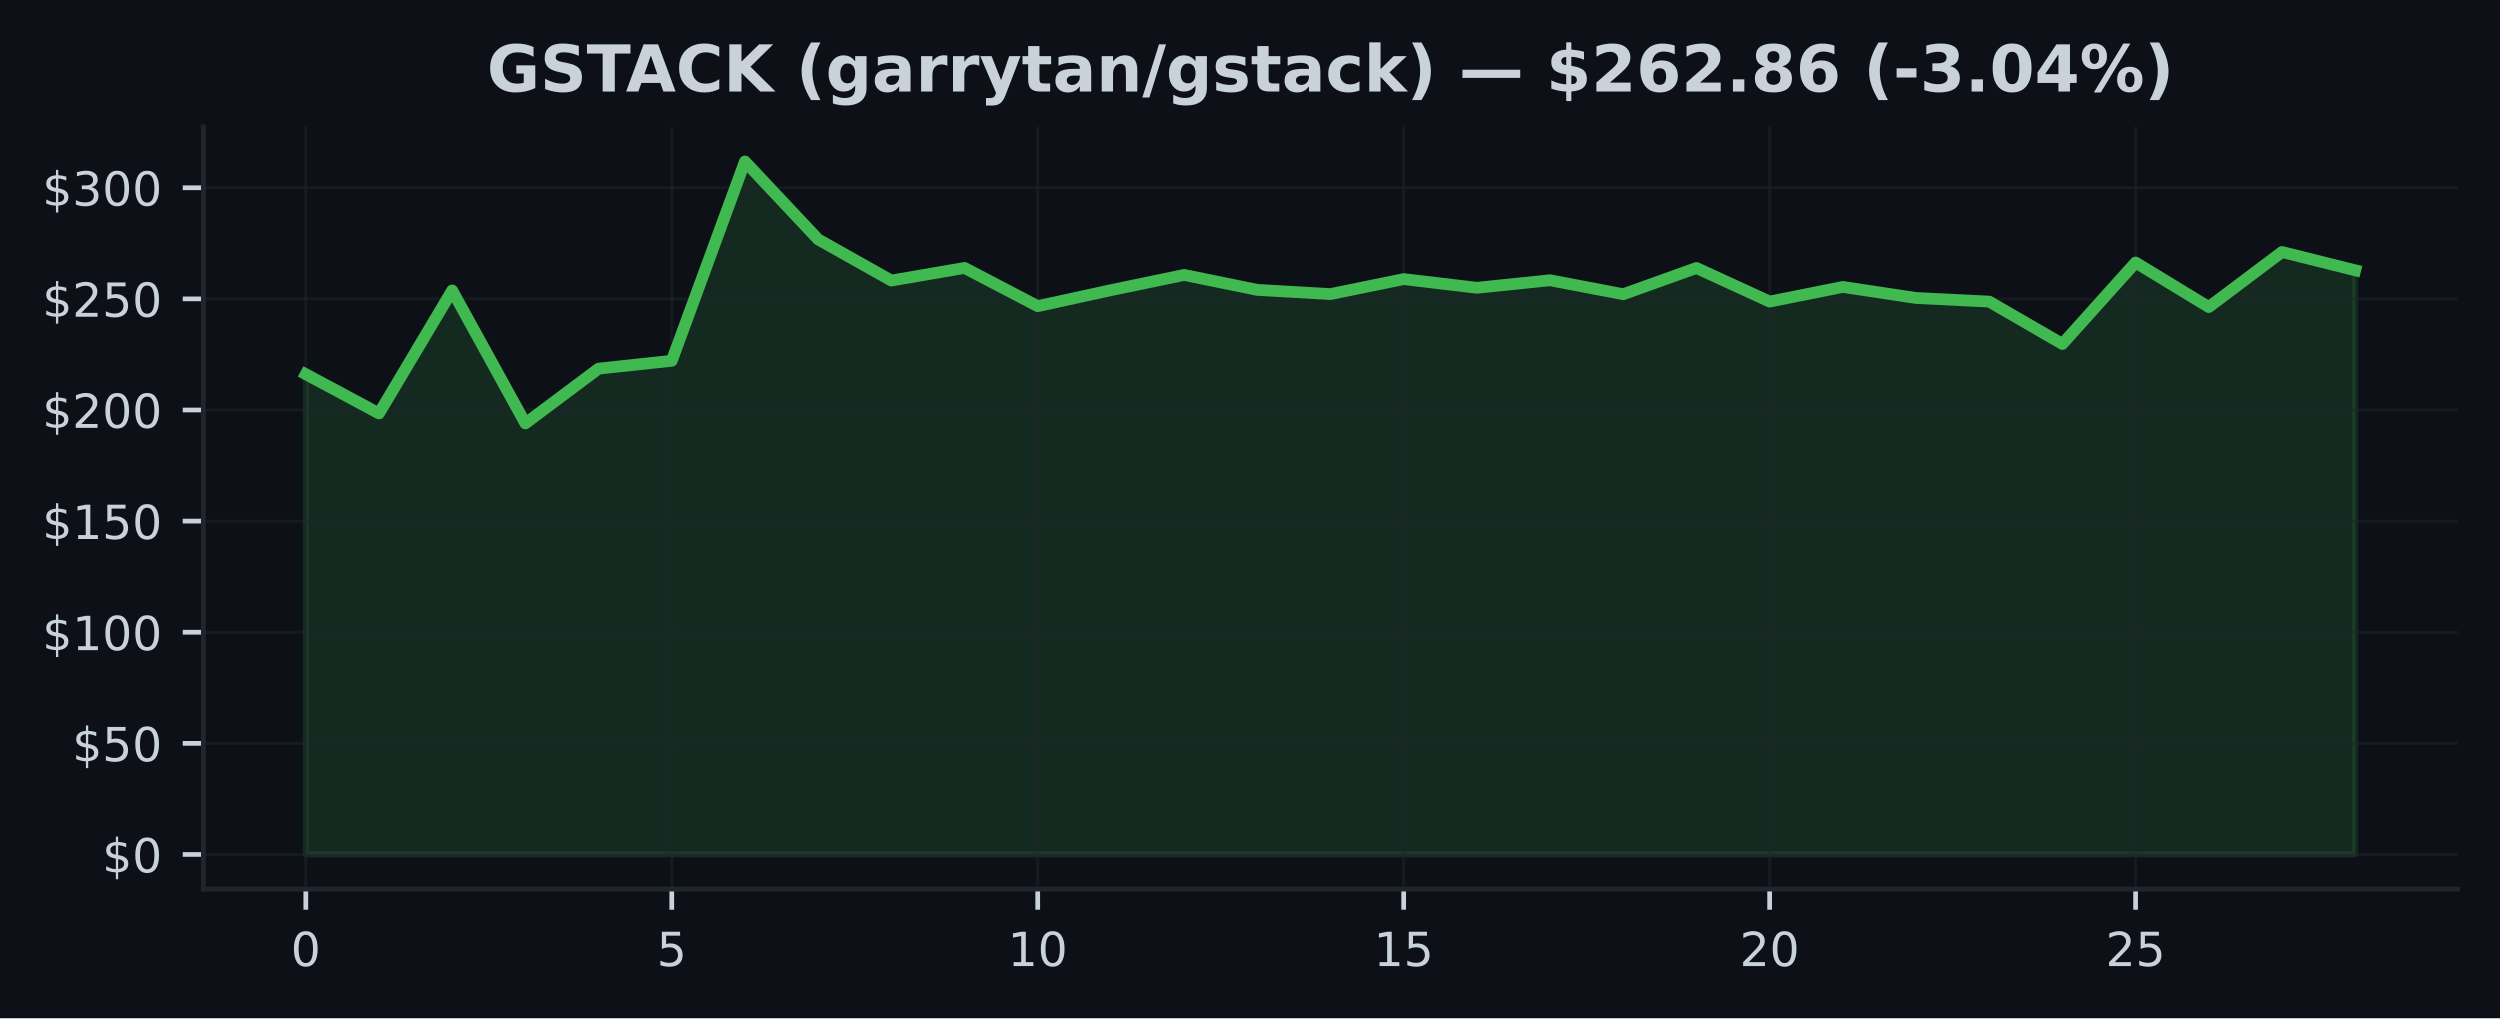
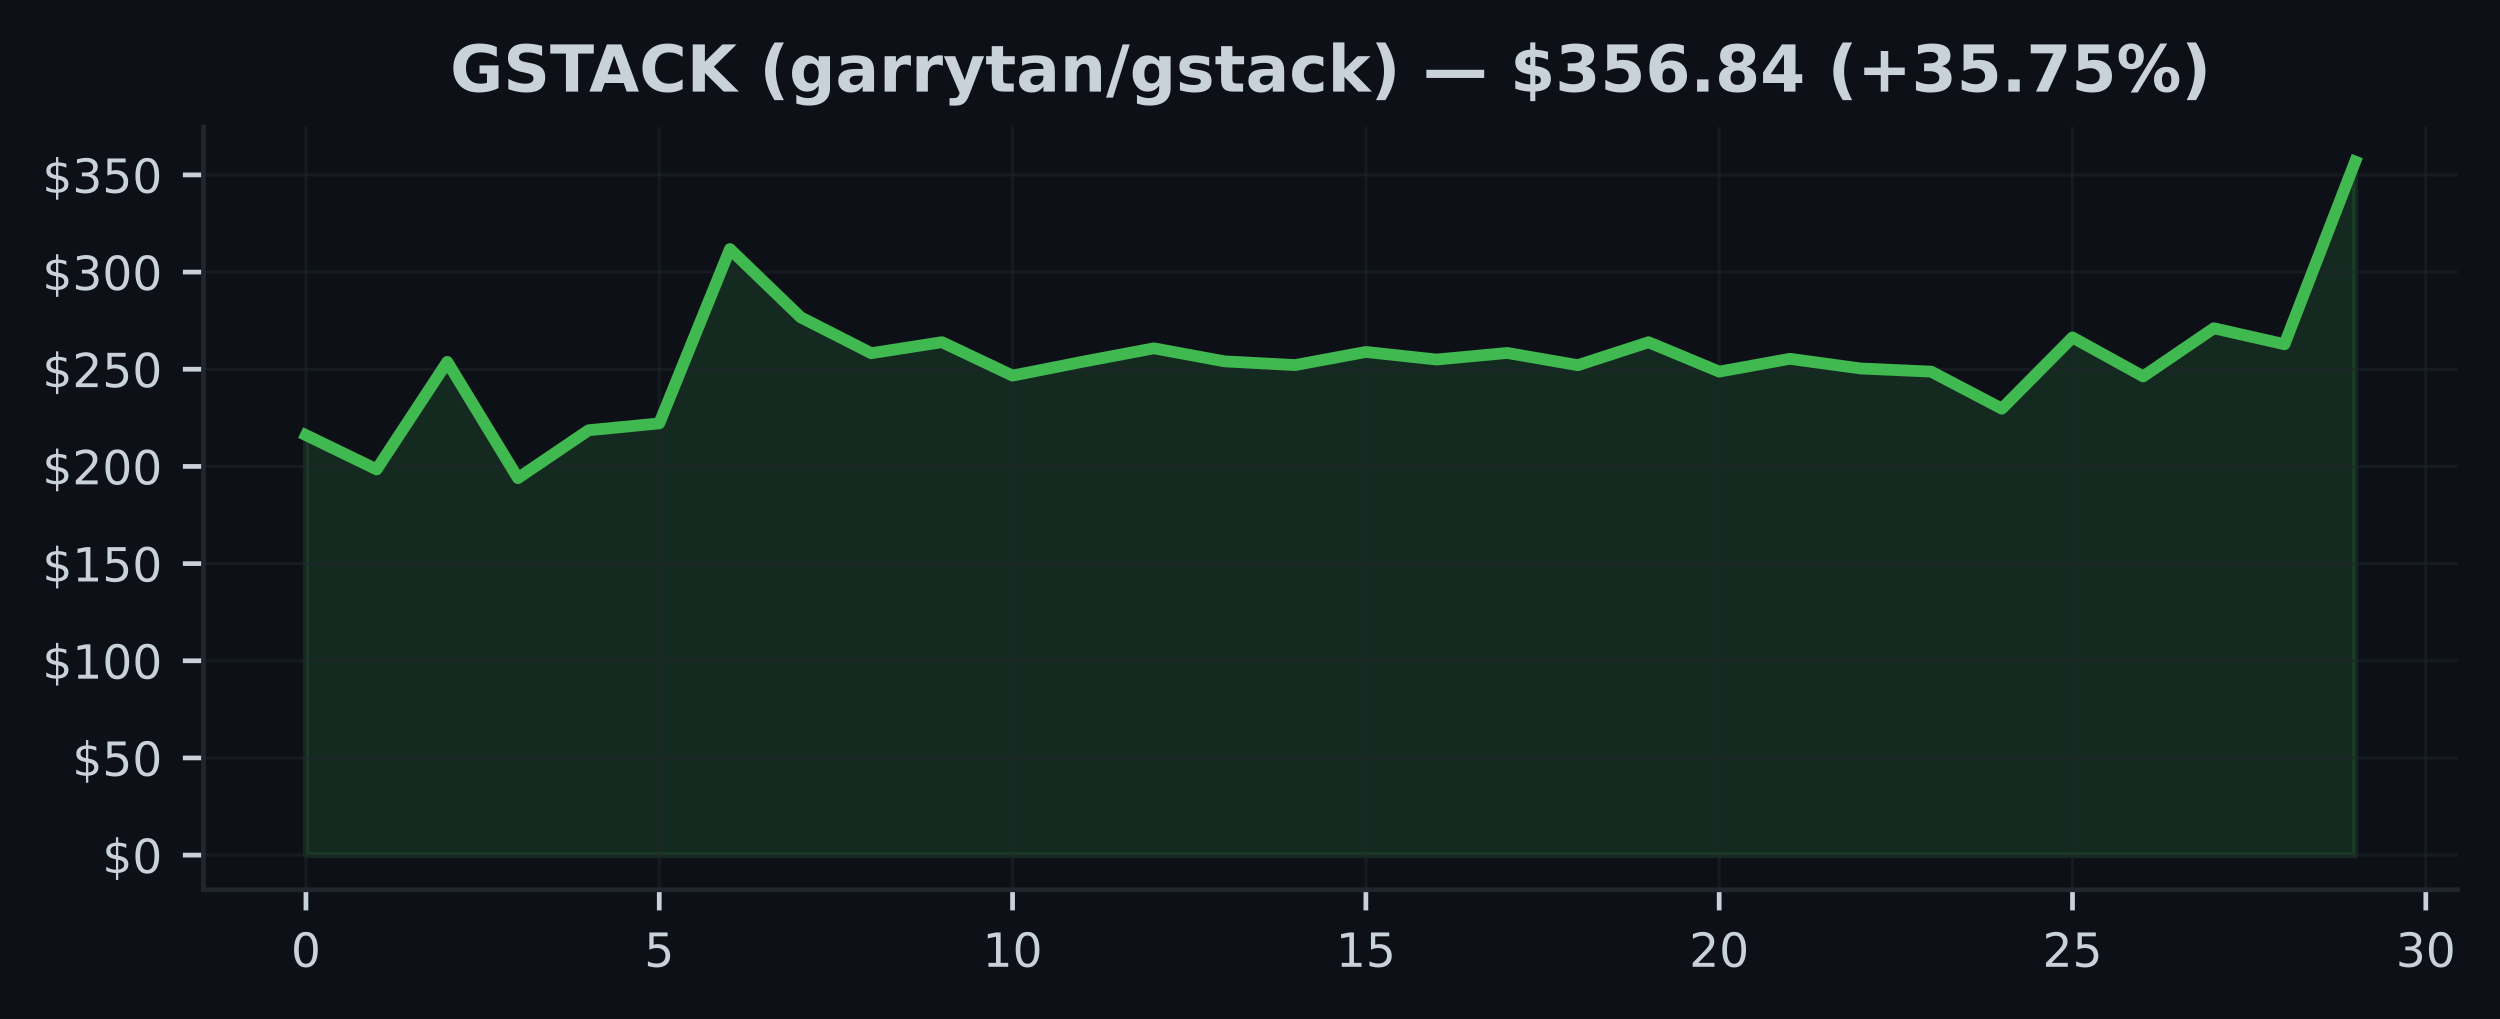
- <svg xmlns="http://www.w3.org/2000/svg" xmlns:xlink="http://www.w3.org/1999/xlink" width="424.91pt" height="173.061pt" viewBox="0 0 424.91 173.061" version="1.1">
+ <svg xmlns="http://www.w3.org/2000/svg" xmlns:xlink="http://www.w3.org/1999/xlink" width="424.593pt" height="173.061pt" viewBox="0 0 424.593 173.061" version="1.1">
  <defs>
    <style type="text/css">*{stroke-linejoin: round; stroke-linecap: butt}</style>
  </defs>
  <g id="figure_1">
    <g id="patch_1">
-       <path d="M 0 173.061  L 424.91 173.061  L 424.91 0  L 0 0  z " style="fill: #0d1117" />
+       <path d="M 0 173.061  L 424.593 173.061  L 424.593 0  L 0 0  z " style="fill: #0d1117" />
    </g>
    <g id="axes_1">
      <g id="patch_2">
-         <path d="M 34.56 151.118  L 417.71 151.118  L 417.71 21.558  L 34.56 21.558  z " style="fill: #0d1117" />
+         <path d="M 34.56 151.118  L 417.393 151.118  L 417.393 21.558  L 34.56 21.558  z " style="fill: #0d1117" />
      </g>
      <g id="FillBetweenPolyCollection_1">
        <defs>
-           <path id="m9083a9d41c" d="M 51.976 -27.832  L 51.976 -109.458  L 64.416 -102.795  L 76.856 -123.69  L 89.296 -101.102  L 101.736 -110.406  L 114.176 -111.743  L 126.616 -145.613  L 139.055 -132.374  L 151.495 -125.379  L 163.935 -127.524  L 176.375 -121.024  L 188.815 -123.743  L 201.255 -126.331  L 213.695 -123.792  L 226.135 -123.075  L 238.575 -125.624  L 251.015 -124.147  L 263.455 -125.428  L 275.895 -123.052  L 288.335 -127.513  L 300.775 -121.802  L 313.215 -124.291  L 325.654 -122.414  L 338.094 -121.798  L 350.534 -114.599  L 362.974 -128.442  L 375.414 -120.873  L 387.854 -130.229  L 400.294 -127.12  L 400.294 -27.832  L 400.294 -27.832  L 387.854 -27.832  L 375.414 -27.832  L 362.974 -27.832  L 350.534 -27.832  L 338.094 -27.832  L 325.654 -27.832  L 313.215 -27.832  L 300.775 -27.832  L 288.335 -27.832  L 275.895 -27.832  L 263.455 -27.832  L 251.015 -27.832  L 238.575 -27.832  L 226.135 -27.832  L 213.695 -27.832  L 201.255 -27.832  L 188.815 -27.832  L 176.375 -27.832  L 163.935 -27.832  L 151.495 -27.832  L 139.055 -27.832  L 126.616 -27.832  L 114.176 -27.832  L 101.736 -27.832  L 89.296 -27.832  L 76.856 -27.832  L 64.416 -27.832  L 51.976 -27.832  z " style="stroke: #3fb950; stroke-opacity: 0.15" />
+           <path id="mdc95c14635" d="M 51.961 -27.832  L 51.961 -99.159  L 63.963 -93.337  L 75.964 -111.596  L 87.965 -91.858  L 99.966 -99.988  L 111.967 -101.156  L 123.968 -130.754  L 135.969 -119.185  L 147.97 -113.072  L 159.971 -114.947  L 171.972 -109.266  L 183.973 -111.643  L 195.974 -113.904  L 207.975 -111.686  L 219.976 -111.058  L 231.977 -113.286  L 243.978 -111.996  L 255.979 -113.115  L 267.98 -111.039  L 279.981 -114.937  L 291.982 -109.946  L 303.983 -112.121  L 315.984 -110.481  L 327.985 -109.943  L 339.986 -103.652  L 351.987 -115.749  L 363.988 -109.134  L 375.989 -117.31  L 387.99 -114.594  L 399.991 -145.613  L 399.991 -27.832  L 399.991 -27.832  L 387.99 -27.832  L 375.989 -27.832  L 363.988 -27.832  L 351.987 -27.832  L 339.986 -27.832  L 327.985 -27.832  L 315.984 -27.832  L 303.983 -27.832  L 291.982 -27.832  L 279.981 -27.832  L 267.98 -27.832  L 255.979 -27.832  L 243.978 -27.832  L 231.977 -27.832  L 219.976 -27.832  L 207.975 -27.832  L 195.974 -27.832  L 183.973 -27.832  L 171.972 -27.832  L 159.971 -27.832  L 147.97 -27.832  L 135.969 -27.832  L 123.968 -27.832  L 111.967 -27.832  L 99.966 -27.832  L 87.965 -27.832  L 75.964 -27.832  L 63.963 -27.832  L 51.961 -27.832  z " style="stroke: #3fb950; stroke-opacity: 0.15" />
        </defs>
-         <g clip-path="url(#p81a0d9659d)">
-           <use xlink:href="#m9083a9d41c" x="0" y="173.061" style="fill: #3fb950; fill-opacity: 0.15; stroke: #3fb950; stroke-opacity: 0.15" />
+         <g clip-path="url(#p764761e969)">
+           <use xlink:href="#mdc95c14635" x="0" y="173.061" style="fill: #3fb950; fill-opacity: 0.15; stroke: #3fb950; stroke-opacity: 0.15" />
        </g>
      </g>
      <g id="matplotlib.axis_1">
        <g id="xtick_1">
          <g id="line2d_1">
-             <path d="M 51.976 151.118  L 51.976 21.558  " clip-path="url(#p81a0d9659d)" style="fill: none; stroke: #21262d; stroke-opacity: 0.5; stroke-width: 0.5; stroke-linecap: square" />
+             <path d="M 51.961 151.118  L 51.961 21.558  " clip-path="url(#p764761e969)" style="fill: none; stroke: #21262d; stroke-opacity: 0.5; stroke-width: 0.5; stroke-linecap: square" />
          </g>
          <g id="line2d_2">
            <defs>
-               <path id="mca432f4ee0" d="M 0 0  L 0 3.5  " style="stroke: #c9d1d9; stroke-width: 0.8" />
+               <path id="mf804296f97" d="M 0 0  L 0 3.5  " style="stroke: #c9d1d9; stroke-width: 0.8" />
            </defs>
            <g>
-               <use xlink:href="#mca432f4ee0" x="51.976" y="151.118" style="fill: #c9d1d9; stroke: #c9d1d9; stroke-width: 0.8" />
+               <use xlink:href="#mf804296f97" x="51.961" y="151.118" style="fill: #c9d1d9; stroke: #c9d1d9; stroke-width: 0.8" />
            </g>
          </g>
          <g id="text_1">
-             <g style="fill: #c9d1d9" transform="translate(49.43091 164.197) scale(0.08 -0.08)">
+             <g style="fill: #c9d1d9" transform="translate(49.41649 164.197) scale(0.08 -0.08)">
              <defs>
                <path id="DejaVuSans-30" d="M 2034 4250  Q 1547 4250 1301 3770  Q 1056 3291 1056 2328  Q 1056 1369 1301 889  Q 1547 409 2034 409  Q 2525 409 2770 889  Q 3016 1369 3016 2328  Q 3016 3291 2770 3770  Q 2525 4250 2034 4250  z M 2034 4750  Q 2819 4750 3233 4129  Q 3647 3509 3647 2328  Q 3647 1150 3233 529  Q 2819 -91 2034 -91  Q 1250 -91 836 529  Q 422 1150 422 2328  Q 422 3509 836 4129  Q 1250 4750 2034 4750  z " transform="scale(0.015625)" />
              </defs>
              <use xlink:href="#DejaVuSans-30" />
            </g>
          </g>
        </g>
        <g id="xtick_2">
          <g id="line2d_3">
-             <path d="M 114.176 151.118  L 114.176 21.558  " clip-path="url(#p81a0d9659d)" style="fill: none; stroke: #21262d; stroke-opacity: 0.5; stroke-width: 0.5; stroke-linecap: square" />
+             <path d="M 111.967 151.118  L 111.967 21.558  " clip-path="url(#p764761e969)" style="fill: none; stroke: #21262d; stroke-opacity: 0.5; stroke-width: 0.5; stroke-linecap: square" />
          </g>
          <g id="line2d_4">
            <g>
-               <use xlink:href="#mca432f4ee0" x="114.176" y="151.118" style="fill: #c9d1d9; stroke: #c9d1d9; stroke-width: 0.8" />
+               <use xlink:href="#mf804296f97" x="111.967" y="151.118" style="fill: #c9d1d9; stroke: #c9d1d9; stroke-width: 0.8" />
            </g>
          </g>
          <g id="text_2">
-             <g style="fill: #c9d1d9" transform="translate(111.6306 164.197) scale(0.08 -0.08)">
+             <g style="fill: #c9d1d9" transform="translate(109.4216 164.197) scale(0.08 -0.08)">
              <defs>
                <path id="DejaVuSans-35" d="M 691 4666  L 3169 4666  L 3169 4134  L 1269 4134  L 1269 2991  Q 1406 3038 1543 3061  Q 1681 3084 1819 3084  Q 2600 3084 3056 2656  Q 3513 2228 3513 1497  Q 3513 744 3044 326  Q 2575 -91 1722 -91  Q 1428 -91 1123 -41  Q 819 9 494 109  L 494 744  Q 775 591 1075 516  Q 1375 441 1709 441  Q 2250 441 2565 725  Q 2881 1009 2881 1497  Q 2881 1984 2565 2268  Q 2250 2553 1709 2553  Q 1456 2553 1204 2497  Q 953 2441 691 2322  L 691 4666  z " transform="scale(0.015625)" />
              </defs>
              <use xlink:href="#DejaVuSans-35" />
            </g>
          </g>
        </g>
        <g id="xtick_3">
          <g id="line2d_5">
-             <path d="M 176.375 151.118  L 176.375 21.558  " clip-path="url(#p81a0d9659d)" style="fill: none; stroke: #21262d; stroke-opacity: 0.5; stroke-width: 0.5; stroke-linecap: square" />
+             <path d="M 171.972 151.118  L 171.972 21.558  " clip-path="url(#p764761e969)" style="fill: none; stroke: #21262d; stroke-opacity: 0.5; stroke-width: 0.5; stroke-linecap: square" />
          </g>
          <g id="line2d_6">
            <g>
-               <use xlink:href="#mca432f4ee0" x="176.375" y="151.118" style="fill: #c9d1d9; stroke: #c9d1d9; stroke-width: 0.8" />
+               <use xlink:href="#mf804296f97" x="171.972" y="151.118" style="fill: #c9d1d9; stroke: #c9d1d9; stroke-width: 0.8" />
            </g>
          </g>
          <g id="text_3">
-             <g style="fill: #c9d1d9" transform="translate(171.2853 164.197) scale(0.08 -0.08)">
+             <g style="fill: #c9d1d9" transform="translate(166.8818 164.197) scale(0.08 -0.08)">
              <defs>
                <path id="DejaVuSans-31" d="M 794 531  L 1825 531  L 1825 4091  L 703 3866  L 703 4441  L 1819 4666  L 2450 4666  L 2450 531  L 3481 531  L 3481 0  L 794 0  L 794 531  z " transform="scale(0.015625)" />
              </defs>
              <use xlink:href="#DejaVuSans-31" />
              <use xlink:href="#DejaVuSans-30" transform="translate(63.62305 0)" />
            </g>
          </g>
        </g>
        <g id="xtick_4">
          <g id="line2d_7">
-             <path d="M 238.575 151.118  L 238.575 21.558  " clip-path="url(#p81a0d9659d)" style="fill: none; stroke: #21262d; stroke-opacity: 0.5; stroke-width: 0.5; stroke-linecap: square" />
+             <path d="M 231.977 151.118  L 231.977 21.558  " clip-path="url(#p764761e969)" style="fill: none; stroke: #21262d; stroke-opacity: 0.5; stroke-width: 0.5; stroke-linecap: square" />
          </g>
          <g id="line2d_8">
            <g>
-               <use xlink:href="#mca432f4ee0" x="238.575" y="151.118" style="fill: #c9d1d9; stroke: #c9d1d9; stroke-width: 0.8" />
+               <use xlink:href="#mf804296f97" x="231.977" y="151.118" style="fill: #c9d1d9; stroke: #c9d1d9; stroke-width: 0.8" />
            </g>
          </g>
          <g id="text_4">
-             <g style="fill: #c9d1d9" transform="translate(233.4849 164.197) scale(0.08 -0.08)">
+             <g style="fill: #c9d1d9" transform="translate(226.887 164.197) scale(0.08 -0.08)">
              <use xlink:href="#DejaVuSans-31" />
              <use xlink:href="#DejaVuSans-35" transform="translate(63.62305 0)" />
            </g>
          </g>
        </g>
        <g id="xtick_5">
          <g id="line2d_9">
-             <path d="M 300.775 151.118  L 300.775 21.558  " clip-path="url(#p81a0d9659d)" style="fill: none; stroke: #21262d; stroke-opacity: 0.5; stroke-width: 0.5; stroke-linecap: square" />
+             <path d="M 291.982 151.118  L 291.982 21.558  " clip-path="url(#p764761e969)" style="fill: none; stroke: #21262d; stroke-opacity: 0.5; stroke-width: 0.5; stroke-linecap: square" />
          </g>
          <g id="line2d_10">
            <g>
-               <use xlink:href="#mca432f4ee0" x="300.775" y="151.118" style="fill: #c9d1d9; stroke: #c9d1d9; stroke-width: 0.8" />
+               <use xlink:href="#mf804296f97" x="291.982" y="151.118" style="fill: #c9d1d9; stroke: #c9d1d9; stroke-width: 0.8" />
            </g>
          </g>
          <g id="text_5">
-             <g style="fill: #c9d1d9" transform="translate(295.6846 164.197) scale(0.08 -0.08)">
+             <g style="fill: #c9d1d9" transform="translate(286.8921 164.197) scale(0.08 -0.08)">
              <defs>
                <path id="DejaVuSans-32" d="M 1228 531  L 3431 531  L 3431 0  L 469 0  L 469 531  Q 828 903 1448 1529  Q 2069 2156 2228 2338  Q 2531 2678 2651 2914  Q 2772 3150 2772 3378  Q 2772 3750 2511 3984  Q 2250 4219 1831 4219  Q 1534 4219 1204 4116  Q 875 4013 500 3803  L 500 4441  Q 881 4594 1212 4672  Q 1544 4750 1819 4750  Q 2544 4750 2975 4387  Q 3406 4025 3406 3419  Q 3406 3131 3298 2873  Q 3191 2616 2906 2266  Q 2828 2175 2409 1742  Q 1991 1309 1228 531  z " transform="scale(0.015625)" />
              </defs>
              <use xlink:href="#DejaVuSans-32" />
              <use xlink:href="#DejaVuSans-30" transform="translate(63.62305 0)" />
            </g>
          </g>
        </g>
        <g id="xtick_6">
          <g id="line2d_11">
-             <path d="M 362.974 151.118  L 362.974 21.558  " clip-path="url(#p81a0d9659d)" style="fill: none; stroke: #21262d; stroke-opacity: 0.5; stroke-width: 0.5; stroke-linecap: square" />
+             <path d="M 351.987 151.118  L 351.987 21.558  " clip-path="url(#p764761e969)" style="fill: none; stroke: #21262d; stroke-opacity: 0.5; stroke-width: 0.5; stroke-linecap: square" />
          </g>
          <g id="line2d_12">
            <g>
-               <use xlink:href="#mca432f4ee0" x="362.974" y="151.118" style="fill: #c9d1d9; stroke: #c9d1d9; stroke-width: 0.8" />
+               <use xlink:href="#mf804296f97" x="351.987" y="151.118" style="fill: #c9d1d9; stroke: #c9d1d9; stroke-width: 0.8" />
            </g>
          </g>
          <g id="text_6">
-             <g style="fill: #c9d1d9" transform="translate(357.8843 164.197) scale(0.08 -0.08)">
+             <g style="fill: #c9d1d9" transform="translate(346.8973 164.197) scale(0.08 -0.08)">
              <use xlink:href="#DejaVuSans-32" />
              <use xlink:href="#DejaVuSans-35" transform="translate(63.62305 0)" />
            </g>
          </g>
        </g>
+         <g id="xtick_7">
+           <g id="line2d_13">
+             <path d="M 411.992 151.118  L 411.992 21.558  " clip-path="url(#p764761e969)" style="fill: none; stroke: #21262d; stroke-opacity: 0.5; stroke-width: 0.5; stroke-linecap: square" />
+           </g>
+           <g id="line2d_14">
+             <g>
+               <use xlink:href="#mf804296f97" x="411.992" y="151.118" style="fill: #c9d1d9; stroke: #c9d1d9; stroke-width: 0.8" />
+             </g>
+           </g>
+           <g id="text_7">
+             <g style="fill: #c9d1d9" transform="translate(406.9024 164.197) scale(0.08 -0.08)">
+               <defs>
+                 <path id="DejaVuSans-33" d="M 2597 2516  Q 3050 2419 3304 2112  Q 3559 1806 3559 1356  Q 3559 666 3084 287  Q 2609 -91 1734 -91  Q 1441 -91 1130 -33  Q 819 25 488 141  L 488 750  Q 750 597 1062 519  Q 1375 441 1716 441  Q 2309 441 2620 675  Q 2931 909 2931 1356  Q 2931 1769 2642 2001  Q 2353 2234 1838 2234  L 1294 2234  L 1294 2753  L 1863 2753  Q 2328 2753 2575 2939  Q 2822 3125 2822 3475  Q 2822 3834 2567 4026  Q 2313 4219 1838 4219  Q 1578 4219 1281 4162  Q 984 4106 628 3988  L 628 4550  Q 988 4650 1302 4700  Q 1616 4750 1894 4750  Q 2613 4750 3031 4423  Q 3450 4097 3450 3541  Q 3450 3153 3228 2886  Q 3006 2619 2597 2516  z " transform="scale(0.015625)" />
+               </defs>
+               <use xlink:href="#DejaVuSans-33" />
+               <use xlink:href="#DejaVuSans-30" transform="translate(63.62305 0)" />
+             </g>
+           </g>
+         </g>
      </g>
      <g id="matplotlib.axis_2">
        <g id="ytick_1">
-           <g id="line2d_13">
-             <path d="M 34.56 145.229  L 417.71 145.229  " clip-path="url(#p81a0d9659d)" style="fill: none; stroke: #21262d; stroke-opacity: 0.5; stroke-width: 0.5; stroke-linecap: square" />
-           </g>
-           <g id="line2d_14">
+           <g id="line2d_15">
+             <path d="M 34.56 145.229  L 417.393 145.229  " clip-path="url(#p764761e969)" style="fill: none; stroke: #21262d; stroke-opacity: 0.5; stroke-width: 0.5; stroke-linecap: square" />
+           </g>
+           <g id="line2d_16">
            <defs>
-               <path id="m512a21a8da" d="M 0 0  L -3.5 0  " style="stroke: #c9d1d9; stroke-width: 0.8" />
+               <path id="m912a8f43fa" d="M 0 0  L -3.5 0  " style="stroke: #c9d1d9; stroke-width: 0.8" />
            </defs>
            <g>
-               <use xlink:href="#m512a21a8da" x="34.56" y="145.229" style="fill: #c9d1d9; stroke: #c9d1d9; stroke-width: 0.8" />
-             </g>
-           </g>
-           <g id="text_7">
+               <use xlink:href="#m912a8f43fa" x="34.56" y="145.229" style="fill: #c9d1d9; stroke: #c9d1d9; stroke-width: 0.8" />
+             </g>
+           </g>
+           <g id="text_8">
            <g style="fill: #c9d1d9" transform="translate(17.38 148.2686) scale(0.08 -0.08)">
              <defs>
                <path id="DejaVuSans-24" d="M 2163 -941  L 1850 -941  L 1847 0  Q 1519 6 1191 76  Q 863 147 531 288  L 531 850  Q 850 650 1176 548  Q 1503 447 1850 444  L 1850 1869  Q 1159 1981 845 2250  Q 531 2519 531 2988  Q 531 3497 872 3790  Q 1213 4084 1850 4128  L 1850 4863  L 2163 4863  L 2163 4138  Q 2453 4125 2725 4076  Q 2997 4028 3256 3944  L 3256 3397  Q 2997 3528 2723 3600  Q 2450 3672 2163 3684  L 2163 2350  Q 2872 2241 3206 1959  Q 3541 1678 3541 1191  Q 3541 663 3186 358  Q 2831 53 2163 6  L 2163 -941  z M 1850 2406  L 1850 3688  Q 1488 3647 1297 3481  Q 1106 3316 1106 3041  Q 1106 2772 1282 2622  Q 1459 2472 1850 2406  z M 2163 1806  L 2163 453  Q 2559 506 2761 678  Q 2963 850 2963 1131  Q 2963 1406 2770 1568  Q 2578 1731 2163 1806  z " transform="scale(0.015625)" />
              </defs>
              <use xlink:href="#DejaVuSans-24" />
              <use xlink:href="#DejaVuSans-30" transform="translate(63.62305 0)" />
            </g>
          </g>
        </g>
        <g id="ytick_2">
-           <g id="line2d_15">
-             <path d="M 34.56 126.343  L 417.71 126.343  " clip-path="url(#p81a0d9659d)" style="fill: none; stroke: #21262d; stroke-opacity: 0.5; stroke-width: 0.5; stroke-linecap: square" />
-           </g>
-           <g id="line2d_16">
-             <g>
-               <use xlink:href="#m512a21a8da" x="34.56" y="126.343" style="fill: #c9d1d9; stroke: #c9d1d9; stroke-width: 0.8" />
-             </g>
-           </g>
-           <g id="text_8">
-             <g style="fill: #c9d1d9" transform="translate(12.29 129.3824) scale(0.08 -0.08)">
+           <g id="line2d_17">
+             <path d="M 34.56 128.726  L 417.393 128.726  " clip-path="url(#p764761e969)" style="fill: none; stroke: #21262d; stroke-opacity: 0.5; stroke-width: 0.5; stroke-linecap: square" />
+           </g>
+           <g id="line2d_18">
+             <g>
+               <use xlink:href="#m912a8f43fa" x="34.56" y="128.726" style="fill: #c9d1d9; stroke: #c9d1d9; stroke-width: 0.8" />
+             </g>
+           </g>
+           <g id="text_9">
+             <g style="fill: #c9d1d9" transform="translate(12.29 131.7651) scale(0.08 -0.08)">
              <use xlink:href="#DejaVuSans-24" />
              <use xlink:href="#DejaVuSans-35" transform="translate(63.62305 0)" />
              <use xlink:href="#DejaVuSans-30" transform="translate(127.2461 0)" />
            </g>
          </g>
        </g>
        <g id="ytick_3">
-           <g id="line2d_17">
-             <path d="M 34.56 107.457  L 417.71 107.457  " clip-path="url(#p81a0d9659d)" style="fill: none; stroke: #21262d; stroke-opacity: 0.5; stroke-width: 0.5; stroke-linecap: square" />
-           </g>
-           <g id="line2d_18">
-             <g>
-               <use xlink:href="#m512a21a8da" x="34.56" y="107.457" style="fill: #c9d1d9; stroke: #c9d1d9; stroke-width: 0.8" />
-             </g>
-           </g>
-           <g id="text_9">
-             <g style="fill: #c9d1d9" transform="translate(7.2 110.4962) scale(0.08 -0.08)">
+           <g id="line2d_19">
+             <path d="M 34.56 112.222  L 417.393 112.222  " clip-path="url(#p764761e969)" style="fill: none; stroke: #21262d; stroke-opacity: 0.5; stroke-width: 0.5; stroke-linecap: square" />
+           </g>
+           <g id="line2d_20">
+             <g>
+               <use xlink:href="#m912a8f43fa" x="34.56" y="112.222" style="fill: #c9d1d9; stroke: #c9d1d9; stroke-width: 0.8" />
+             </g>
+           </g>
+           <g id="text_10">
+             <g style="fill: #c9d1d9" transform="translate(7.2 115.2617) scale(0.08 -0.08)">
              <use xlink:href="#DejaVuSans-24" />
              <use xlink:href="#DejaVuSans-31" transform="translate(63.62305 0)" />
              <use xlink:href="#DejaVuSans-30" transform="translate(127.2461 0)" />
              <use xlink:href="#DejaVuSans-30" transform="translate(190.8691 0)" />
            </g>
          </g>
        </g>
        <g id="ytick_4">
-           <g id="line2d_19">
-             <path d="M 34.56 88.571  L 417.71 88.571  " clip-path="url(#p81a0d9659d)" style="fill: none; stroke: #21262d; stroke-opacity: 0.5; stroke-width: 0.5; stroke-linecap: square" />
-           </g>
-           <g id="line2d_20">
-             <g>
-               <use xlink:href="#m512a21a8da" x="34.56" y="88.571" style="fill: #c9d1d9; stroke: #c9d1d9; stroke-width: 0.8" />
-             </g>
-           </g>
-           <g id="text_10">
-             <g style="fill: #c9d1d9" transform="translate(7.2 91.61) scale(0.08 -0.08)">
+           <g id="line2d_21">
+             <path d="M 34.56 95.719  L 417.393 95.719  " clip-path="url(#p764761e969)" style="fill: none; stroke: #21262d; stroke-opacity: 0.5; stroke-width: 0.5; stroke-linecap: square" />
+           </g>
+           <g id="line2d_22">
+             <g>
+               <use xlink:href="#m912a8f43fa" x="34.56" y="95.719" style="fill: #c9d1d9; stroke: #c9d1d9; stroke-width: 0.8" />
+             </g>
+           </g>
+           <g id="text_11">
+             <g style="fill: #c9d1d9" transform="translate(7.2 98.75822) scale(0.08 -0.08)">
              <use xlink:href="#DejaVuSans-24" />
              <use xlink:href="#DejaVuSans-31" transform="translate(63.62305 0)" />
              <use xlink:href="#DejaVuSans-35" transform="translate(127.2461 0)" />
              <use xlink:href="#DejaVuSans-30" transform="translate(190.8691 0)" />
            </g>
          </g>
        </g>
        <g id="ytick_5">
-           <g id="line2d_21">
-             <path d="M 34.56 69.684  L 417.71 69.684  " clip-path="url(#p81a0d9659d)" style="fill: none; stroke: #21262d; stroke-opacity: 0.5; stroke-width: 0.5; stroke-linecap: square" />
-           </g>
-           <g id="line2d_22">
-             <g>
-               <use xlink:href="#m512a21a8da" x="34.56" y="69.684" style="fill: #c9d1d9; stroke: #c9d1d9; stroke-width: 0.8" />
-             </g>
-           </g>
-           <g id="text_11">
-             <g style="fill: #c9d1d9" transform="translate(7.2 72.72382) scale(0.08 -0.08)">
+           <g id="line2d_23">
+             <path d="M 34.56 79.215  L 417.393 79.215  " clip-path="url(#p764761e969)" style="fill: none; stroke: #21262d; stroke-opacity: 0.5; stroke-width: 0.5; stroke-linecap: square" />
+           </g>
+           <g id="line2d_24">
+             <g>
+               <use xlink:href="#m912a8f43fa" x="34.56" y="79.215" style="fill: #c9d1d9; stroke: #c9d1d9; stroke-width: 0.8" />
+             </g>
+           </g>
+           <g id="text_12">
+             <g style="fill: #c9d1d9" transform="translate(7.2 82.25477) scale(0.08 -0.08)">
              <use xlink:href="#DejaVuSans-24" />
              <use xlink:href="#DejaVuSans-32" transform="translate(63.62305 0)" />
              <use xlink:href="#DejaVuSans-30" transform="translate(127.2461 0)" />
              <use xlink:href="#DejaVuSans-30" transform="translate(190.8691 0)" />
            </g>
          </g>
        </g>
        <g id="ytick_6">
-           <g id="line2d_23">
-             <path d="M 34.56 50.798  L 417.71 50.798  " clip-path="url(#p81a0d9659d)" style="fill: none; stroke: #21262d; stroke-opacity: 0.5; stroke-width: 0.5; stroke-linecap: square" />
-           </g>
-           <g id="line2d_24">
-             <g>
-               <use xlink:href="#m512a21a8da" x="34.56" y="50.798" style="fill: #c9d1d9; stroke: #c9d1d9; stroke-width: 0.8" />
-             </g>
-           </g>
-           <g id="text_12">
-             <g style="fill: #c9d1d9" transform="translate(7.2 53.83763) scale(0.08 -0.08)">
+           <g id="line2d_25">
+             <path d="M 34.56 62.712  L 417.393 62.712  " clip-path="url(#p764761e969)" style="fill: none; stroke: #21262d; stroke-opacity: 0.5; stroke-width: 0.5; stroke-linecap: square" />
+           </g>
+           <g id="line2d_26">
+             <g>
+               <use xlink:href="#m912a8f43fa" x="34.56" y="62.712" style="fill: #c9d1d9; stroke: #c9d1d9; stroke-width: 0.8" />
+             </g>
+           </g>
+           <g id="text_13">
+             <g style="fill: #c9d1d9" transform="translate(7.2 65.75132) scale(0.08 -0.08)">
              <use xlink:href="#DejaVuSans-24" />
              <use xlink:href="#DejaVuSans-32" transform="translate(63.62305 0)" />
              <use xlink:href="#DejaVuSans-35" transform="translate(127.2461 0)" />
              <use xlink:href="#DejaVuSans-30" transform="translate(190.8691 0)" />
            </g>
          </g>
        </g>
        <g id="ytick_7">
-           <g id="line2d_25">
-             <path d="M 34.56 31.912  L 417.71 31.912  " clip-path="url(#p81a0d9659d)" style="fill: none; stroke: #21262d; stroke-opacity: 0.5; stroke-width: 0.5; stroke-linecap: square" />
-           </g>
-           <g id="line2d_26">
-             <g>
-               <use xlink:href="#m512a21a8da" x="34.56" y="31.912" style="fill: #c9d1d9; stroke: #c9d1d9; stroke-width: 0.8" />
-             </g>
-           </g>
-           <g id="text_13">
-             <g style="fill: #c9d1d9" transform="translate(7.2 34.95144) scale(0.08 -0.08)">
-               <defs>
-                 <path id="DejaVuSans-33" d="M 2597 2516  Q 3050 2419 3304 2112  Q 3559 1806 3559 1356  Q 3559 666 3084 287  Q 2609 -91 1734 -91  Q 1441 -91 1130 -33  Q 819 25 488 141  L 488 750  Q 750 597 1062 519  Q 1375 441 1716 441  Q 2309 441 2620 675  Q 2931 909 2931 1356  Q 2931 1769 2642 2001  Q 2353 2234 1838 2234  L 1294 2234  L 1294 2753  L 1863 2753  Q 2328 2753 2575 2939  Q 2822 3125 2822 3475  Q 2822 3834 2567 4026  Q 2313 4219 1838 4219  Q 1578 4219 1281 4162  Q 984 4106 628 3988  L 628 4550  Q 988 4650 1302 4700  Q 1616 4750 1894 4750  Q 2613 4750 3031 4423  Q 3450 4097 3450 3541  Q 3450 3153 3228 2886  Q 3006 2619 2597 2516  z " transform="scale(0.015625)" />
-               </defs>
+           <g id="line2d_27">
+             <path d="M 34.56 46.208  L 417.393 46.208  " clip-path="url(#p764761e969)" style="fill: none; stroke: #21262d; stroke-opacity: 0.5; stroke-width: 0.5; stroke-linecap: square" />
+           </g>
+           <g id="line2d_28">
+             <g>
+               <use xlink:href="#m912a8f43fa" x="34.56" y="46.208" style="fill: #c9d1d9; stroke: #c9d1d9; stroke-width: 0.8" />
+             </g>
+           </g>
+           <g id="text_14">
+             <g style="fill: #c9d1d9" transform="translate(7.2 49.24787) scale(0.08 -0.08)">
              <use xlink:href="#DejaVuSans-24" />
              <use xlink:href="#DejaVuSans-33" transform="translate(63.62305 0)" />
              <use xlink:href="#DejaVuSans-30" transform="translate(127.2461 0)" />
              <use xlink:href="#DejaVuSans-30" transform="translate(190.8691 0)" />
            </g>
          </g>
        </g>
-       </g>
-       <g id="line2d_27">
-         <path d="M 51.976 63.603  L 64.416 70.266  L 76.856 49.37  L 89.296 71.958  L 101.736 62.655  L 114.176 61.318  L 126.616 27.447  L 139.055 40.687  L 151.495 47.682  L 163.935 45.537  L 176.375 52.037  L 188.815 49.318  L 201.255 46.73  L 213.695 49.268  L 226.135 49.986  L 238.575 47.437  L 251.015 48.913  L 263.455 47.633  L 275.895 50.009  L 288.335 45.548  L 300.775 51.259  L 313.215 48.77  L 325.654 50.647  L 338.094 51.263  L 350.534 58.462  L 362.974 44.619  L 375.414 52.188  L 387.854 42.832  L 400.294 45.941  " clip-path="url(#p81a0d9659d)" style="fill: none; stroke: #3fb950; stroke-width: 2; stroke-linecap: square" />
+         <g id="ytick_8">
+           <g id="line2d_29">
+             <path d="M 34.56 29.705  L 417.393 29.705  " clip-path="url(#p764761e969)" style="fill: none; stroke: #21262d; stroke-opacity: 0.5; stroke-width: 0.5; stroke-linecap: square" />
+           </g>
+           <g id="line2d_30">
+             <g>
+               <use xlink:href="#m912a8f43fa" x="34.56" y="29.705" style="fill: #c9d1d9; stroke: #c9d1d9; stroke-width: 0.8" />
+             </g>
+           </g>
+           <g id="text_15">
+             <g style="fill: #c9d1d9" transform="translate(7.2 32.74442) scale(0.08 -0.08)">
+               <use xlink:href="#DejaVuSans-24" />
+               <use xlink:href="#DejaVuSans-33" transform="translate(63.62305 0)" />
+               <use xlink:href="#DejaVuSans-35" transform="translate(127.2461 0)" />
+               <use xlink:href="#DejaVuSans-30" transform="translate(190.8691 0)" />
+             </g>
+           </g>
+         </g>
+       </g>
+       <g id="line2d_31">
+         <path d="M 51.961 73.901  L 63.963 79.724  L 75.964 61.464  L 87.965 81.202  L 99.966 73.073  L 111.967 71.904  L 123.968 42.307  L 135.969 53.876  L 147.97 59.989  L 159.971 58.114  L 171.972 63.795  L 183.973 61.418  L 195.974 59.157  L 207.975 61.375  L 219.976 62.002  L 231.977 59.774  L 243.978 61.065  L 255.979 59.946  L 267.98 62.022  L 279.981 58.124  L 291.982 63.115  L 303.983 60.939  L 315.984 62.58  L 327.985 63.118  L 339.986 69.409  L 351.987 57.312  L 363.988 63.927  L 375.989 55.751  L 387.99 58.467  L 399.991 27.447  " clip-path="url(#p764761e969)" style="fill: none; stroke: #3fb950; stroke-width: 2; stroke-linecap: square" />
      </g>
      <g id="patch_3">
        <path d="M 34.56 151.118  L 34.56 21.558  " style="fill: none; stroke: #21262d; stroke-width: 0.8; stroke-linejoin: miter; stroke-linecap: square" />
      </g>
      <g id="patch_4">
-         <path d="M 34.56 151.118  L 417.71 151.118  " style="fill: none; stroke: #21262d; stroke-width: 0.8; stroke-linejoin: miter; stroke-linecap: square" />
-       </g>
-       <g id="text_14">
-         <g style="fill: #c9d1d9" transform="translate(82.76117 15.55828) scale(0.11 -0.11)">
+         <path d="M 34.56 151.118  L 417.393 151.118  " style="fill: none; stroke: #21262d; stroke-width: 0.8; stroke-linejoin: miter; stroke-linecap: square" />
+       </g>
+       <g id="text_16">
+         <g style="fill: #c9d1d9" transform="translate(76.44949 15.55828) scale(0.11 -0.11)">
          <defs>
            <path id="DejaVuSans-Bold-47" d="M 4781 347  Q 4331 128 3847 18  Q 3363 -91 2847 -91  Q 1681 -91 1000 561  Q 319 1213 319 2328  Q 319 3456 1012 4103  Q 1706 4750 2913 4750  Q 3378 4750 3804 4662  Q 4231 4575 4609 4403  L 4609 3438  Q 4219 3659 3833 3768  Q 3447 3878 3059 3878  Q 2341 3878 1952 3476  Q 1563 3075 1563 2328  Q 1563 1588 1938 1184  Q 2313 781 3003 781  Q 3191 781 3352 804  Q 3513 828 3641 878  L 3641 1784  L 2906 1784  L 2906 2591  L 4781 2591  L 4781 347  z " transform="scale(0.015625)" />
            <path id="DejaVuSans-Bold-53" d="M 3834 4519  L 3834 3531  Q 3450 3703 3084 3790  Q 2719 3878 2394 3878  Q 1963 3878 1756 3759  Q 1550 3641 1550 3391  Q 1550 3203 1689 3098  Q 1828 2994 2194 2919  L 2706 2816  Q 3484 2659 3812 2340  Q 4141 2022 4141 1434  Q 4141 663 3683 286  Q 3225 -91 2284 -91  Q 1841 -91 1394 -6  Q 947 78 500 244  L 500 1259  Q 947 1022 1364 901  Q 1781 781 2169 781  Q 2563 781 2772 912  Q 2981 1044 2981 1288  Q 2981 1506 2839 1625  Q 2697 1744 2272 1838  L 1806 1941  Q 1106 2091 782 2419  Q 459 2747 459 3303  Q 459 4000 909 4375  Q 1359 4750 2203 4750  Q 2588 4750 2994 4692  Q 3400 4634 3834 4519  z " transform="scale(0.015625)" />
            <path id="DejaVuSans-Bold-54" d="M 31 4666  L 4331 4666  L 4331 3756  L 2784 3756  L 2784 0  L 1581 0  L 1581 3756  L 31 3756  L 31 4666  z " transform="scale(0.015625)" />
            <path id="DejaVuSans-Bold-41" d="M 3419 850  L 1538 850  L 1241 0  L 31 0  L 1759 4666  L 3194 4666  L 4922 0  L 3713 0  L 3419 850  z M 1838 1716  L 3116 1716  L 2478 3572  L 1838 1716  z " transform="scale(0.015625)" />
            <path id="DejaVuSans-Bold-43" d="M 4288 256  Q 3956 84 3597 -3  Q 3238 -91 2847 -91  Q 1681 -91 1000 561  Q 319 1213 319 2328  Q 319 3447 1000 4098  Q 1681 4750 2847 4750  Q 3238 4750 3597 4662  Q 3956 4575 4288 4403  L 4288 3438  Q 3953 3666 3628 3772  Q 3303 3878 2944 3878  Q 2300 3878 1931 3465  Q 1563 3053 1563 2328  Q 1563 1606 1931 1193  Q 2300 781 2944 781  Q 3303 781 3628 887  Q 3953 994 4288 1222  L 4288 256  z " transform="scale(0.015625)" />
            <path id="DejaVuSans-Bold-4b" d="M 588 4666  L 1791 4666  L 1791 2963  L 3525 4666  L 4922 4666  L 2675 2456  L 5153 0  L 3647 0  L 1791 1838  L 1791 0  L 588 0  L 588 4666  z " transform="scale(0.015625)" />
            <path id="DejaVuSans-Bold-20" transform="scale(0.015625)" />
            <path id="DejaVuSans-Bold-28" d="M 2413 -844  L 1484 -844  Q 1006 -72 778 623  Q 550 1319 550 2003  Q 550 2688 779 3389  Q 1009 4091 1484 4856  L 2413 4856  Q 2013 4116 1813 3408  Q 1613 2700 1613 2009  Q 1613 1319 1811 609  Q 2009 -100 2413 -844  z " transform="scale(0.015625)" />
            <path id="DejaVuSans-Bold-67" d="M 2919 594  Q 2688 288 2409 144  Q 2131 0 1766 0  Q 1125 0 706 504  Q 288 1009 288 1791  Q 288 2575 706 3076  Q 1125 3578 1766 3578  Q 2131 3578 2409 3434  Q 2688 3291 2919 2981  L 2919 3500  L 4044 3500  L 4044 353  Q 4044 -491 3511 -936  Q 2978 -1381 1966 -1381  Q 1638 -1381 1331 -1331  Q 1025 -1281 716 -1178  L 716 -306  Q 1009 -475 1290 -558  Q 1572 -641 1856 -641  Q 2406 -641 2662 -400  Q 2919 -159 2919 353  L 2919 594  z M 2181 2772  Q 1834 2772 1640 2515  Q 1447 2259 1447 1791  Q 1447 1309 1634 1061  Q 1822 813 2181 813  Q 2531 813 2725 1069  Q 2919 1325 2919 1791  Q 2919 2259 2725 2515  Q 2531 2772 2181 2772  z " transform="scale(0.015625)" />
            <path id="DejaVuSans-Bold-61" d="M 2106 1575  Q 1756 1575 1579 1456  Q 1403 1338 1403 1106  Q 1403 894 1545 773  Q 1688 653 1941 653  Q 2256 653 2472 879  Q 2688 1106 2688 1447  L 2688 1575  L 2106 1575  z M 3816 1997  L 3816 0  L 2688 0  L 2688 519  Q 2463 200 2181 54  Q 1900 -91 1497 -91  Q 953 -91 614 226  Q 275 544 275 1050  Q 275 1666 698 1953  Q 1122 2241 2028 2241  L 2688 2241  L 2688 2328  Q 2688 2594 2478 2717  Q 2269 2841 1825 2841  Q 1466 2841 1156 2769  Q 847 2697 581 2553  L 581 3406  Q 941 3494 1303 3539  Q 1666 3584 2028 3584  Q 2975 3584 3395 3211  Q 3816 2838 3816 1997  z " transform="scale(0.015625)" />
            <path id="DejaVuSans-Bold-72" d="M 3138 2547  Q 2991 2616 2845 2648  Q 2700 2681 2553 2681  Q 2122 2681 1889 2404  Q 1656 2128 1656 1613  L 1656 0  L 538 0  L 538 3500  L 1656 3500  L 1656 2925  Q 1872 3269 2151 3426  Q 2431 3584 2822 3584  Q 2878 3584 2943 3579  Q 3009 3575 3134 3559  L 3138 2547  z " transform="scale(0.015625)" />
            <path id="DejaVuSans-Bold-79" d="M 78 3500  L 1197 3500  L 2138 1125  L 2938 3500  L 4056 3500  L 2584 -331  Q 2363 -916 2067 -1148  Q 1772 -1381 1288 -1381  L 641 -1381  L 641 -647  L 991 -647  Q 1275 -647 1404 -556  Q 1534 -466 1606 -231  L 1638 -134  L 78 3500  z " transform="scale(0.015625)" />
            <path id="DejaVuSans-Bold-74" d="M 1759 4494  L 1759 3500  L 2913 3500  L 2913 2700  L 1759 2700  L 1759 1216  Q 1759 972 1856 886  Q 1953 800 2241 800  L 2816 800  L 2816 0  L 1856 0  Q 1194 0 917 276  Q 641 553 641 1216  L 641 2700  L 84 2700  L 84 3500  L 641 3500  L 641 4494  L 1759 4494  z " transform="scale(0.015625)" />
            <path id="DejaVuSans-Bold-6e" d="M 4056 2131  L 4056 0  L 2931 0  L 2931 347  L 2931 1631  Q 2931 2084 2911 2256  Q 2891 2428 2841 2509  Q 2775 2619 2662 2680  Q 2550 2741 2406 2741  Q 2056 2741 1856 2470  Q 1656 2200 1656 1722  L 1656 0  L 538 0  L 538 3500  L 1656 3500  L 1656 2988  Q 1909 3294 2193 3439  Q 2478 3584 2822 3584  Q 3428 3584 3742 3212  Q 4056 2841 4056 2131  z " transform="scale(0.015625)" />
            <path id="DejaVuSans-Bold-2f" d="M 1644 4666  L 2338 4666  L 691 -594  L 0 -594  L 1644 4666  z " transform="scale(0.015625)" />
            <path id="DejaVuSans-Bold-73" d="M 3272 3391  L 3272 2541  Q 2913 2691 2578 2766  Q 2244 2841 1947 2841  Q 1628 2841 1473 2761  Q 1319 2681 1319 2516  Q 1319 2381 1436 2309  Q 1553 2238 1856 2203  L 2053 2175  Q 2913 2066 3209 1816  Q 3506 1566 3506 1031  Q 3506 472 3093 190  Q 2681 -91 1863 -91  Q 1516 -91 1145 -36  Q 775 19 384 128  L 384 978  Q 719 816 1070 734  Q 1422 653 1784 653  Q 2113 653 2278 743  Q 2444 834 2444 1013  Q 2444 1163 2330 1236  Q 2216 1309 1875 1350  L 1678 1375  Q 931 1469 631 1722  Q 331 1975 331 2491  Q 331 3047 712 3315  Q 1094 3584 1881 3584  Q 2191 3584 2531 3537  Q 2872 3491 3272 3391  z " transform="scale(0.015625)" />
            <path id="DejaVuSans-Bold-63" d="M 3366 3391  L 3366 2478  Q 3138 2634 2908 2709  Q 2678 2784 2431 2784  Q 1963 2784 1702 2511  Q 1441 2238 1441 1747  Q 1441 1256 1702 982  Q 1963 709 2431 709  Q 2694 709 2930 787  Q 3166 866 3366 1019  L 3366 103  Q 3103 6 2833 -42  Q 2563 -91 2291 -91  Q 1344 -91 809 395  Q 275 881 275 1747  Q 275 2613 809 3098  Q 1344 3584 2291 3584  Q 2566 3584 2833 3536  Q 3100 3488 3366 3391  z " transform="scale(0.015625)" />
            <path id="DejaVuSans-Bold-6b" d="M 538 4863  L 1656 4863  L 1656 2216  L 2944 3500  L 4244 3500  L 2534 1894  L 4378 0  L 3022 0  L 1656 1459  L 1656 0  L 538 0  L 538 4863  z " transform="scale(0.015625)" />
            <path id="DejaVuSans-Bold-29" d="M 513 -844  Q 913 -100 1113 609  Q 1313 1319 1313 2009  Q 1313 2700 1113 3408  Q 913 4116 513 4856  L 1441 4856  Q 1916 4091 2145 3389  Q 2375 2688 2375 2003  Q 2375 1319 2147 623  Q 1919 -72 1441 -844  L 513 -844  z " transform="scale(0.015625)" />
            <path id="DejaVuSans-Bold-2014" d="M 344 2156  L 6056 2156  L 6056 1350  L 344 1350  L 344 2156  z " transform="scale(0.015625)" />
            <path id="DejaVuSans-Bold-24" d="M 2484 -941  L 1978 -941  L 1975 0  Q 1584 16 1218 87  Q 853 159 506 288  L 506 1106  Q 866 922 1233 823  Q 1600 725 1978 713  L 1978 1684  L 1875 1703  Q 1128 1834 814 2115  Q 500 2397 500 2925  Q 500 3484 883 3798  Q 1266 4113 1975 4141  L 1978 4863  L 2484 4863  L 2484 4153  Q 2797 4128 3109 4075  Q 3422 4022 3738 3938  L 3738 3144  Q 3425 3275 3112 3348  Q 2800 3422 2484 3438  L 2484 2541  L 2584 2522  Q 3378 2397 3698 2105  Q 4019 1813 4019 1241  Q 4019 666 3637 358  Q 3256 50 2484 6  L 2484 -941  z M 1978 2613  L 1978 3428  Q 1756 3416 1623 3308  Q 1491 3200 1491 3034  Q 1491 2850 1612 2745  Q 1734 2641 1978 2613  z M 2484 1594  L 2484 725  Q 2756 728 2892 831  Q 3028 934 3028 1141  Q 3028 1353 2903 1458  Q 2778 1563 2484 1594  z " transform="scale(0.015625)" />
-             <path id="DejaVuSans-Bold-32" d="M 1844 884  L 3897 884  L 3897 0  L 506 0  L 506 884  L 2209 2388  Q 2438 2594 2547 2791  Q 2656 2988 2656 3200  Q 2656 3528 2436 3728  Q 2216 3928 1850 3928  Q 1569 3928 1234 3808  Q 900 3688 519 3450  L 519 4475  Q 925 4609 1322 4679  Q 1719 4750 2100 4750  Q 2938 4750 3402 4381  Q 3866 4013 3866 3353  Q 3866 2972 3669 2642  Q 3472 2313 2841 1759  L 1844 884  z " transform="scale(0.015625)" />
+             <path id="DejaVuSans-Bold-33" d="M 2981 2516  Q 3453 2394 3698 2092  Q 3944 1791 3944 1325  Q 3944 631 3412 270  Q 2881 -91 1863 -91  Q 1503 -91 1142 -33  Q 781 25 428 141  L 428 1069  Q 766 900 1098 814  Q 1431 728 1753 728  Q 2231 728 2486 893  Q 2741 1059 2741 1369  Q 2741 1688 2480 1852  Q 2219 2016 1709 2016  L 1228 2016  L 1228 2791  L 1734 2791  Q 2188 2791 2409 2933  Q 2631 3075 2631 3366  Q 2631 3634 2415 3781  Q 2200 3928 1806 3928  Q 1516 3928 1219 3862  Q 922 3797 628 3669  L 628 4550  Q 984 4650 1334 4700  Q 1684 4750 2022 4750  Q 2931 4750 3382 4451  Q 3834 4153 3834 3553  Q 3834 3144 3618 2883  Q 3403 2622 2981 2516  z " transform="scale(0.015625)" />
+             <path id="DejaVuSans-Bold-35" d="M 678 4666  L 3669 4666  L 3669 3781  L 1638 3781  L 1638 3059  Q 1775 3097 1914 3117  Q 2053 3138 2203 3138  Q 3056 3138 3531 2711  Q 4006 2284 4006 1522  Q 4006 766 3489 337  Q 2972 -91 2053 -91  Q 1656 -91 1267 -14  Q 878 63 494 219  L 494 1166  Q 875 947 1217 837  Q 1559 728 1863 728  Q 2300 728 2551 942  Q 2803 1156 2803 1522  Q 2803 1891 2551 2103  Q 2300 2316 1863 2316  Q 1603 2316 1309 2248  Q 1016 2181 678 2041  L 678 4666  z " transform="scale(0.015625)" />
            <path id="DejaVuSans-Bold-36" d="M 2316 2303  Q 2000 2303 1842 2098  Q 1684 1894 1684 1484  Q 1684 1075 1842 870  Q 2000 666 2316 666  Q 2634 666 2792 870  Q 2950 1075 2950 1484  Q 2950 1894 2792 2098  Q 2634 2303 2316 2303  z M 3803 4544  L 3803 3681  Q 3506 3822 3243 3889  Q 2981 3956 2731 3956  Q 2194 3956 1894 3657  Q 1594 3359 1544 2772  Q 1750 2925 1990 3001  Q 2231 3078 2516 3078  Q 3231 3078 3670 2659  Q 4109 2241 4109 1563  Q 4109 813 3618 361  Q 3128 -91 2303 -91  Q 1394 -91 895 523  Q 397 1138 397 2266  Q 397 3422 980 4083  Q 1563 4744 2578 4744  Q 2900 4744 3203 4694  Q 3506 4644 3803 4544  z " transform="scale(0.015625)" />
            <path id="DejaVuSans-Bold-2e" d="M 653 1209  L 1778 1209  L 1778 0  L 653 0  L 653 1209  z " transform="scale(0.015625)" />
            <path id="DejaVuSans-Bold-38" d="M 2228 2088  Q 1891 2088 1709 1903  Q 1528 1719 1528 1375  Q 1528 1031 1709 848  Q 1891 666 2228 666  Q 2563 666 2741 848  Q 2919 1031 2919 1375  Q 2919 1722 2741 1905  Q 2563 2088 2228 2088  z M 1350 2484  Q 925 2613 709 2878  Q 494 3144 494 3541  Q 494 4131 934 4440  Q 1375 4750 2228 4750  Q 3075 4750 3515 4442  Q 3956 4134 3956 3541  Q 3956 3144 3739 2878  Q 3522 2613 3097 2484  Q 3572 2353 3814 2058  Q 4056 1763 4056 1313  Q 4056 619 3595 264  Q 3134 -91 2228 -91  Q 1319 -91 855 264  Q 391 619 391 1313  Q 391 1763 633 2058  Q 875 2353 1350 2484  z M 1631 3419  Q 1631 3141 1786 2991  Q 1941 2841 2228 2841  Q 2509 2841 2662 2991  Q 2816 3141 2816 3419  Q 2816 3697 2662 3845  Q 2509 3994 2228 3994  Q 1941 3994 1786 3844  Q 1631 3694 1631 3419  z " transform="scale(0.015625)" />
-             <path id="DejaVuSans-Bold-2d" d="M 347 2297  L 2309 2297  L 2309 1388  L 347 1388  L 347 2297  z " transform="scale(0.015625)" />
-             <path id="DejaVuSans-Bold-33" d="M 2981 2516  Q 3453 2394 3698 2092  Q 3944 1791 3944 1325  Q 3944 631 3412 270  Q 2881 -91 1863 -91  Q 1503 -91 1142 -33  Q 781 25 428 141  L 428 1069  Q 766 900 1098 814  Q 1431 728 1753 728  Q 2231 728 2486 893  Q 2741 1059 2741 1369  Q 2741 1688 2480 1852  Q 2219 2016 1709 2016  L 1228 2016  L 1228 2791  L 1734 2791  Q 2188 2791 2409 2933  Q 2631 3075 2631 3366  Q 2631 3634 2415 3781  Q 2200 3928 1806 3928  Q 1516 3928 1219 3862  Q 922 3797 628 3669  L 628 4550  Q 984 4650 1334 4700  Q 1684 4750 2022 4750  Q 2931 4750 3382 4451  Q 3834 4153 3834 3553  Q 3834 3144 3618 2883  Q 3403 2622 2981 2516  z " transform="scale(0.015625)" />
-             <path id="DejaVuSans-Bold-30" d="M 2944 2338  Q 2944 3213 2780 3570  Q 2616 3928 2228 3928  Q 1841 3928 1675 3570  Q 1509 3213 1509 2338  Q 1509 1453 1675 1090  Q 1841 728 2228 728  Q 2613 728 2778 1090  Q 2944 1453 2944 2338  z M 4147 2328  Q 4147 1169 3647 539  Q 3147 -91 2228 -91  Q 1306 -91 806 539  Q 306 1169 306 2328  Q 306 3491 806 4120  Q 1306 4750 2228 4750  Q 3147 4750 3647 4120  Q 4147 3491 4147 2328  z " transform="scale(0.015625)" />
            <path id="DejaVuSans-Bold-34" d="M 2356 3675  L 1038 1722  L 2356 1722  L 2356 3675  z M 2156 4666  L 3494 4666  L 3494 1722  L 4159 1722  L 4159 850  L 3494 850  L 3494 0  L 2356 0  L 2356 850  L 288 850  L 288 1881  L 2156 4666  z " transform="scale(0.015625)" />
+             <path id="DejaVuSans-Bold-2b" d="M 3053 4013  L 3053 2375  L 4684 2375  L 4684 1638  L 3053 1638  L 3053 0  L 2309 0  L 2309 1638  L 678 1638  L 678 2375  L 2309 2375  L 2309 4013  L 3053 4013  z " transform="scale(0.015625)" />
+             <path id="DejaVuSans-Bold-37" d="M 428 4666  L 3944 4666  L 3944 3988  L 2125 0  L 953 0  L 2675 3781  L 428 3781  L 428 4666  z " transform="scale(0.015625)" />
            <path id="DejaVuSans-Bold-25" d="M 4959 1925  Q 4738 1925 4616 1733  Q 4494 1541 4494 1184  Q 4494 825 4614 633  Q 4734 441 4959 441  Q 5184 441 5303 633  Q 5422 825 5422 1184  Q 5422 1541 5301 1733  Q 5181 1925 4959 1925  z M 4959 2450  Q 5541 2450 5875 2112  Q 6209 1775 6209 1184  Q 6209 594 5875 251  Q 5541 -91 4959 -91  Q 4378 -91 4042 251  Q 3706 594 3706 1184  Q 3706 1772 4042 2111  Q 4378 2450 4959 2450  z M 2094 -91  L 1403 -91  L 4319 4750  L 5013 4750  L 2094 -91  z M 1453 4750  Q 2034 4750 2367 4411  Q 2700 4072 2700 3481  Q 2700 2891 2367 2550  Q 2034 2209 1453 2209  Q 872 2209 539 2550  Q 206 2891 206 3481  Q 206 4072 539 4411  Q 872 4750 1453 4750  z M 1453 4225  Q 1228 4225 1106 4031  Q 984 3838 984 3481  Q 984 3122 1106 2926  Q 1228 2731 1453 2731  Q 1678 2731 1798 2926  Q 1919 3122 1919 3481  Q 1919 3838 1797 4031  Q 1675 4225 1453 4225  z " transform="scale(0.015625)" />
          </defs>
          <use xlink:href="#DejaVuSans-Bold-47" />
          <use xlink:href="#DejaVuSans-Bold-53" transform="translate(82.08008 0)" />
          <use xlink:href="#DejaVuSans-Bold-54" transform="translate(154.1016 0)" />
          <use xlink:href="#DejaVuSans-Bold-41" transform="translate(214.5645 0)" />
          <use xlink:href="#DejaVuSans-Bold-43" transform="translate(291.957 0)" />
          <use xlink:href="#DejaVuSans-Bold-4b" transform="translate(365.3457 0)" />
          <use xlink:href="#DejaVuSans-Bold-20" transform="translate(442.8359 0)" />
          <use xlink:href="#DejaVuSans-Bold-28" transform="translate(477.6504 0)" />
          <use xlink:href="#DejaVuSans-Bold-67" transform="translate(523.3535 0)" />
          <use xlink:href="#DejaVuSans-Bold-61" transform="translate(594.9355 0)" />
          <use xlink:href="#DejaVuSans-Bold-72" transform="translate(662.416 0)" />
          <use xlink:href="#DejaVuSans-Bold-72" transform="translate(711.7324 0)" />
          <use xlink:href="#DejaVuSans-Bold-79" transform="translate(761.0488 0)" />
          <use xlink:href="#DejaVuSans-Bold-74" transform="translate(826.2344 0)" />
          <use xlink:href="#DejaVuSans-Bold-61" transform="translate(874.0371 0)" />
          <use xlink:href="#DejaVuSans-Bold-6e" transform="translate(941.5176 0)" />
          <use xlink:href="#DejaVuSans-Bold-2f" transform="translate(1012.709 0)" />
          <use xlink:href="#DejaVuSans-Bold-67" transform="translate(1049.232 0)" />
          <use xlink:href="#DejaVuSans-Bold-73" transform="translate(1120.814 0)" />
          <use xlink:href="#DejaVuSans-Bold-74" transform="translate(1180.336 0)" />
          <use xlink:href="#DejaVuSans-Bold-61" transform="translate(1228.139 0)" />
          <use xlink:href="#DejaVuSans-Bold-63" transform="translate(1295.619 0)" />
          <use xlink:href="#DejaVuSans-Bold-6b" transform="translate(1354.896 0)" />
          <use xlink:href="#DejaVuSans-Bold-29" transform="translate(1421.4 0)" />
          <use xlink:href="#DejaVuSans-Bold-20" transform="translate(1467.104 0)" />
          <use xlink:href="#DejaVuSans-Bold-2014" transform="translate(1501.918 0)" />
          <use xlink:href="#DejaVuSans-Bold-20" transform="translate(1601.918 0)" />
          <use xlink:href="#DejaVuSans-Bold-24" transform="translate(1636.732 0)" />
-           <use xlink:href="#DejaVuSans-Bold-32" transform="translate(1706.312 0)" />
-           <use xlink:href="#DejaVuSans-Bold-36" transform="translate(1775.893 0)" />
-           <use xlink:href="#DejaVuSans-Bold-32" transform="translate(1845.473 0)" />
+           <use xlink:href="#DejaVuSans-Bold-33" transform="translate(1706.312 0)" />
+           <use xlink:href="#DejaVuSans-Bold-35" transform="translate(1775.893 0)" />
+           <use xlink:href="#DejaVuSans-Bold-36" transform="translate(1845.473 0)" />
          <use xlink:href="#DejaVuSans-Bold-2e" transform="translate(1915.053 0)" />
          <use xlink:href="#DejaVuSans-Bold-38" transform="translate(1953.041 0)" />
-           <use xlink:href="#DejaVuSans-Bold-36" transform="translate(2022.621 0)" />
+           <use xlink:href="#DejaVuSans-Bold-34" transform="translate(2022.621 0)" />
          <use xlink:href="#DejaVuSans-Bold-20" transform="translate(2092.201 0)" />
          <use xlink:href="#DejaVuSans-Bold-28" transform="translate(2127.016 0)" />
-           <use xlink:href="#DejaVuSans-Bold-2d" transform="translate(2172.719 0)" />
-           <use xlink:href="#DejaVuSans-Bold-33" transform="translate(2214.223 0)" />
-           <use xlink:href="#DejaVuSans-Bold-2e" transform="translate(2283.803 0)" />
-           <use xlink:href="#DejaVuSans-Bold-30" transform="translate(2321.791 0)" />
-           <use xlink:href="#DejaVuSans-Bold-34" transform="translate(2391.371 0)" />
-           <use xlink:href="#DejaVuSans-Bold-25" transform="translate(2460.951 0)" />
-           <use xlink:href="#DejaVuSans-Bold-29" transform="translate(2561.146 0)" />
+           <use xlink:href="#DejaVuSans-Bold-2b" transform="translate(2172.719 0)" />
+           <use xlink:href="#DejaVuSans-Bold-33" transform="translate(2256.508 0)" />
+           <use xlink:href="#DejaVuSans-Bold-35" transform="translate(2326.088 0)" />
+           <use xlink:href="#DejaVuSans-Bold-2e" transform="translate(2395.668 0)" />
+           <use xlink:href="#DejaVuSans-Bold-37" transform="translate(2433.656 0)" />
+           <use xlink:href="#DejaVuSans-Bold-35" transform="translate(2503.236 0)" />
+           <use xlink:href="#DejaVuSans-Bold-25" transform="translate(2572.816 0)" />
+           <use xlink:href="#DejaVuSans-Bold-29" transform="translate(2673.012 0)" />
        </g>
      </g>
    </g>
  </g>
  <defs>
-     <clipPath id="p81a0d9659d">
-       <rect x="34.56" y="21.558" width="383.15" height="129.56" />
+     <clipPath id="p764761e969">
+       <rect x="34.56" y="21.558" width="382.833" height="129.56" />
    </clipPath>
  </defs>
</svg>
